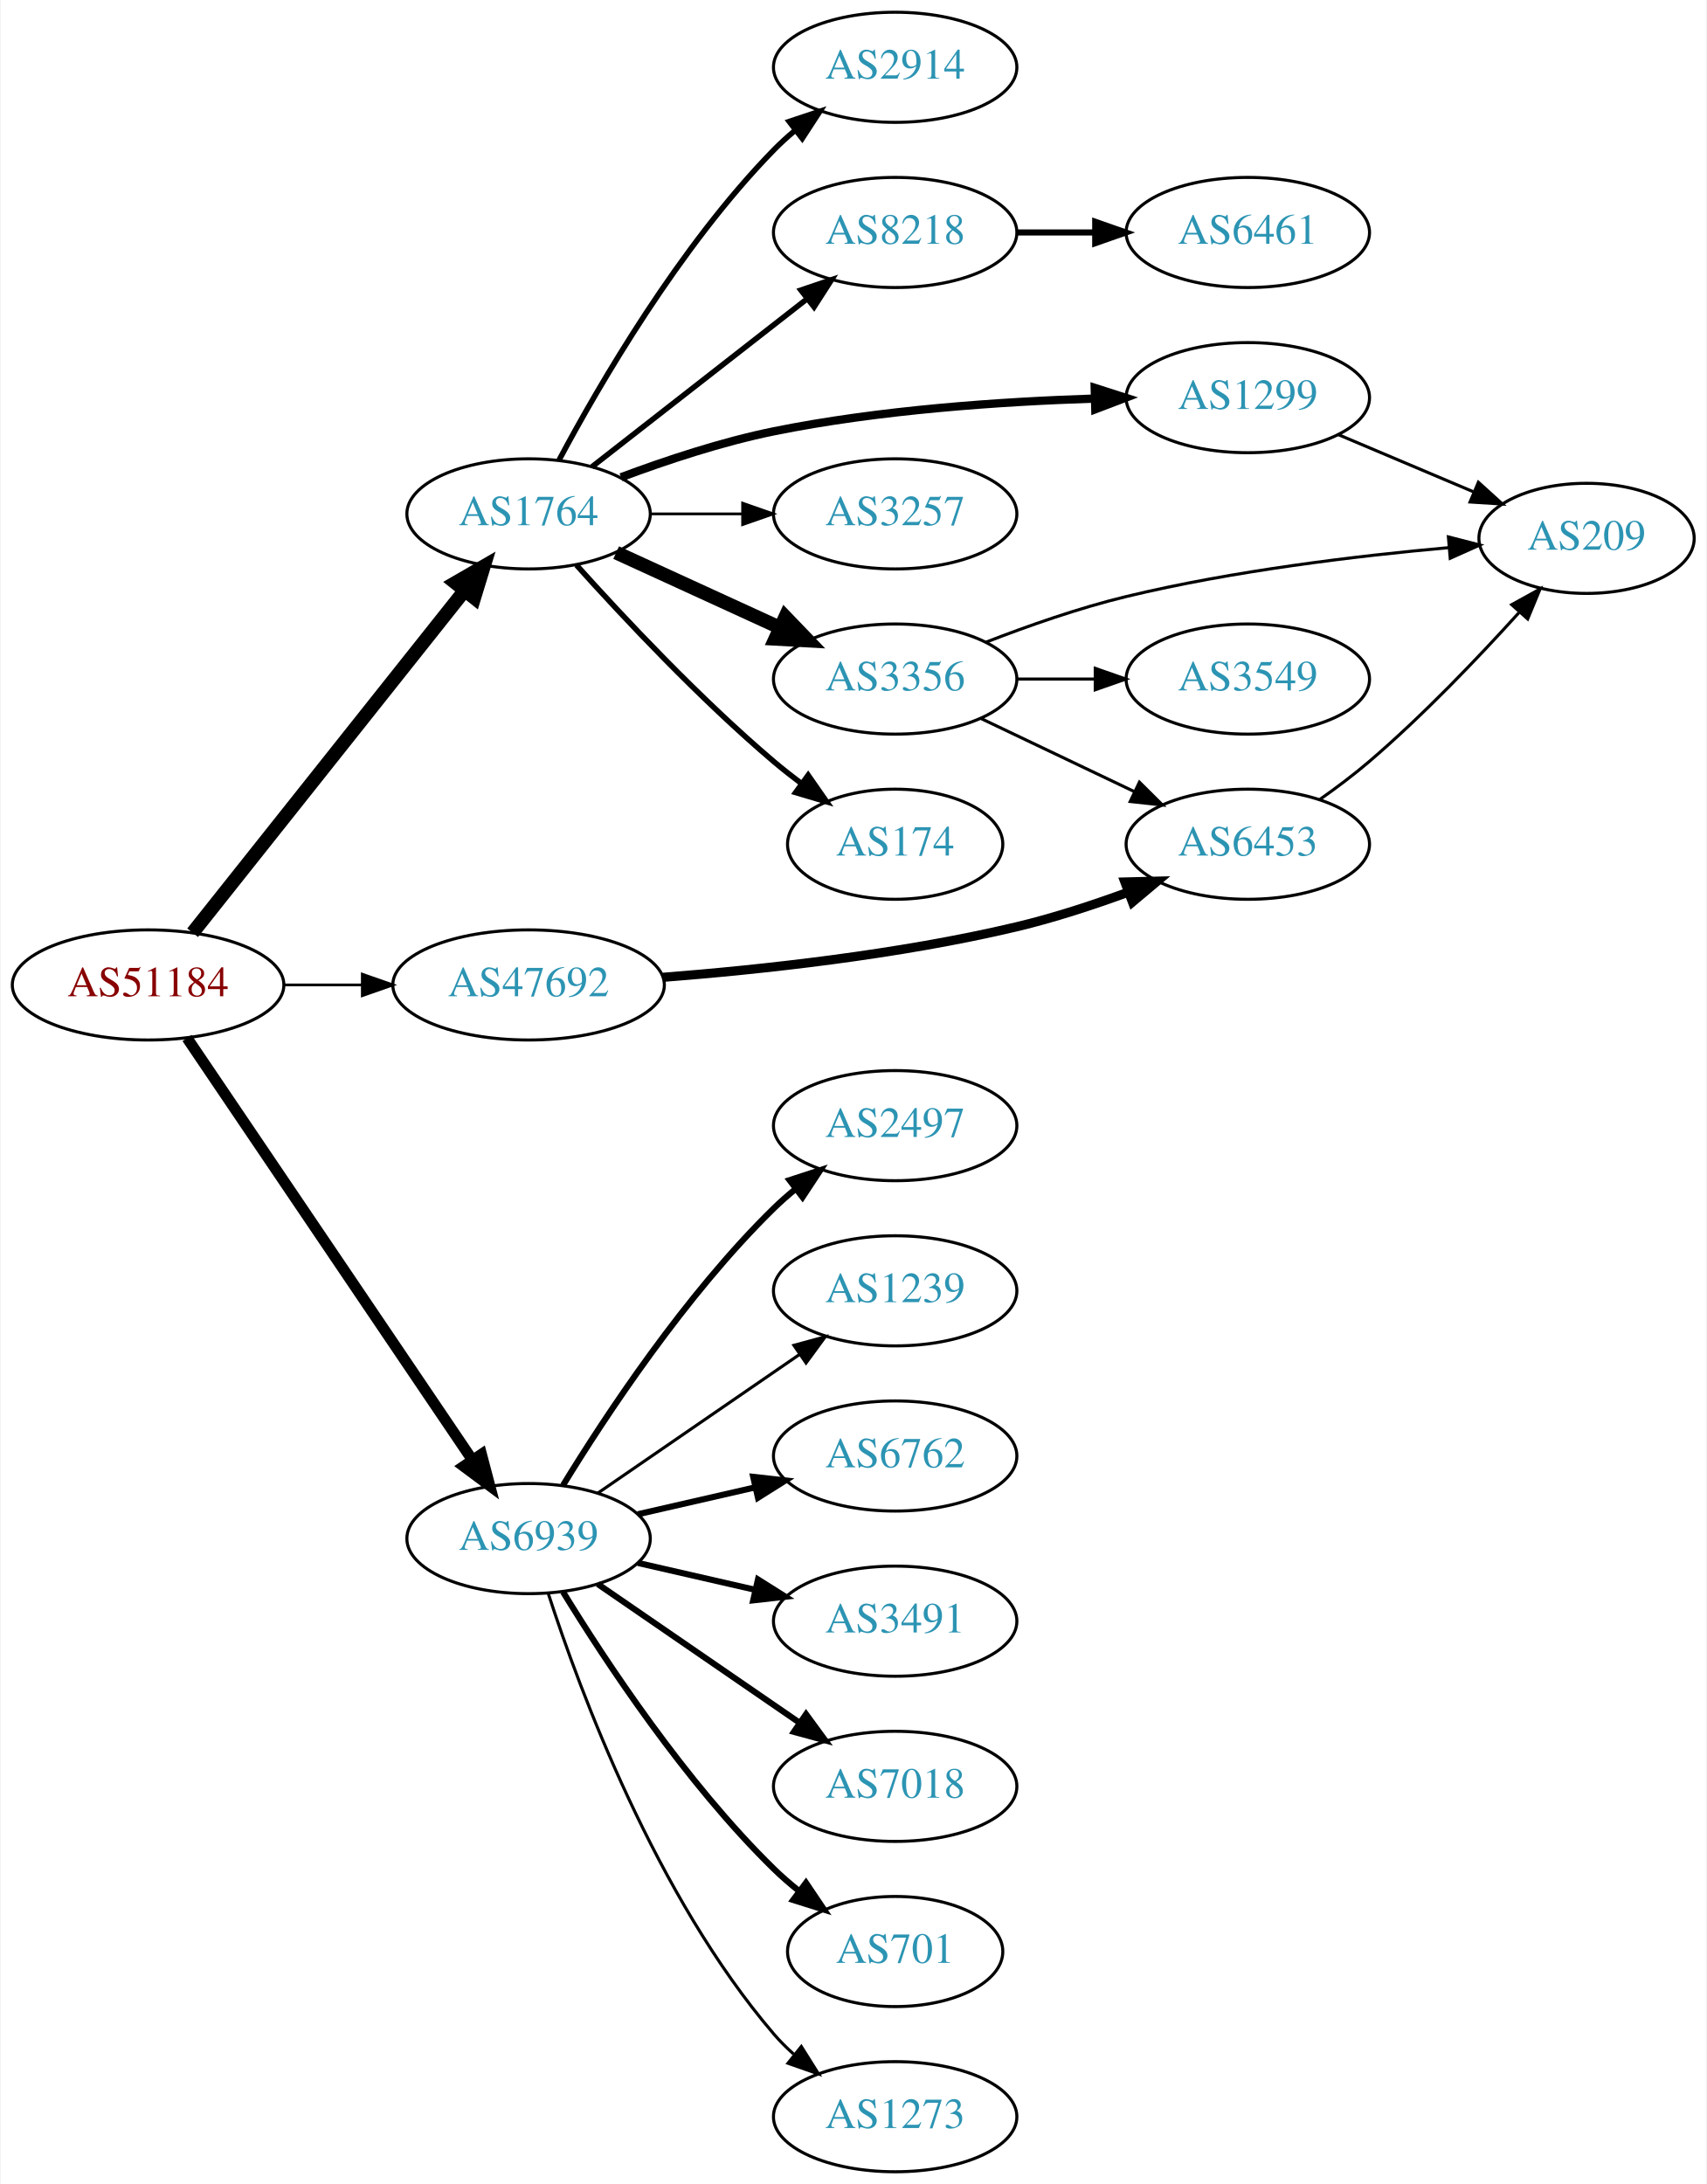
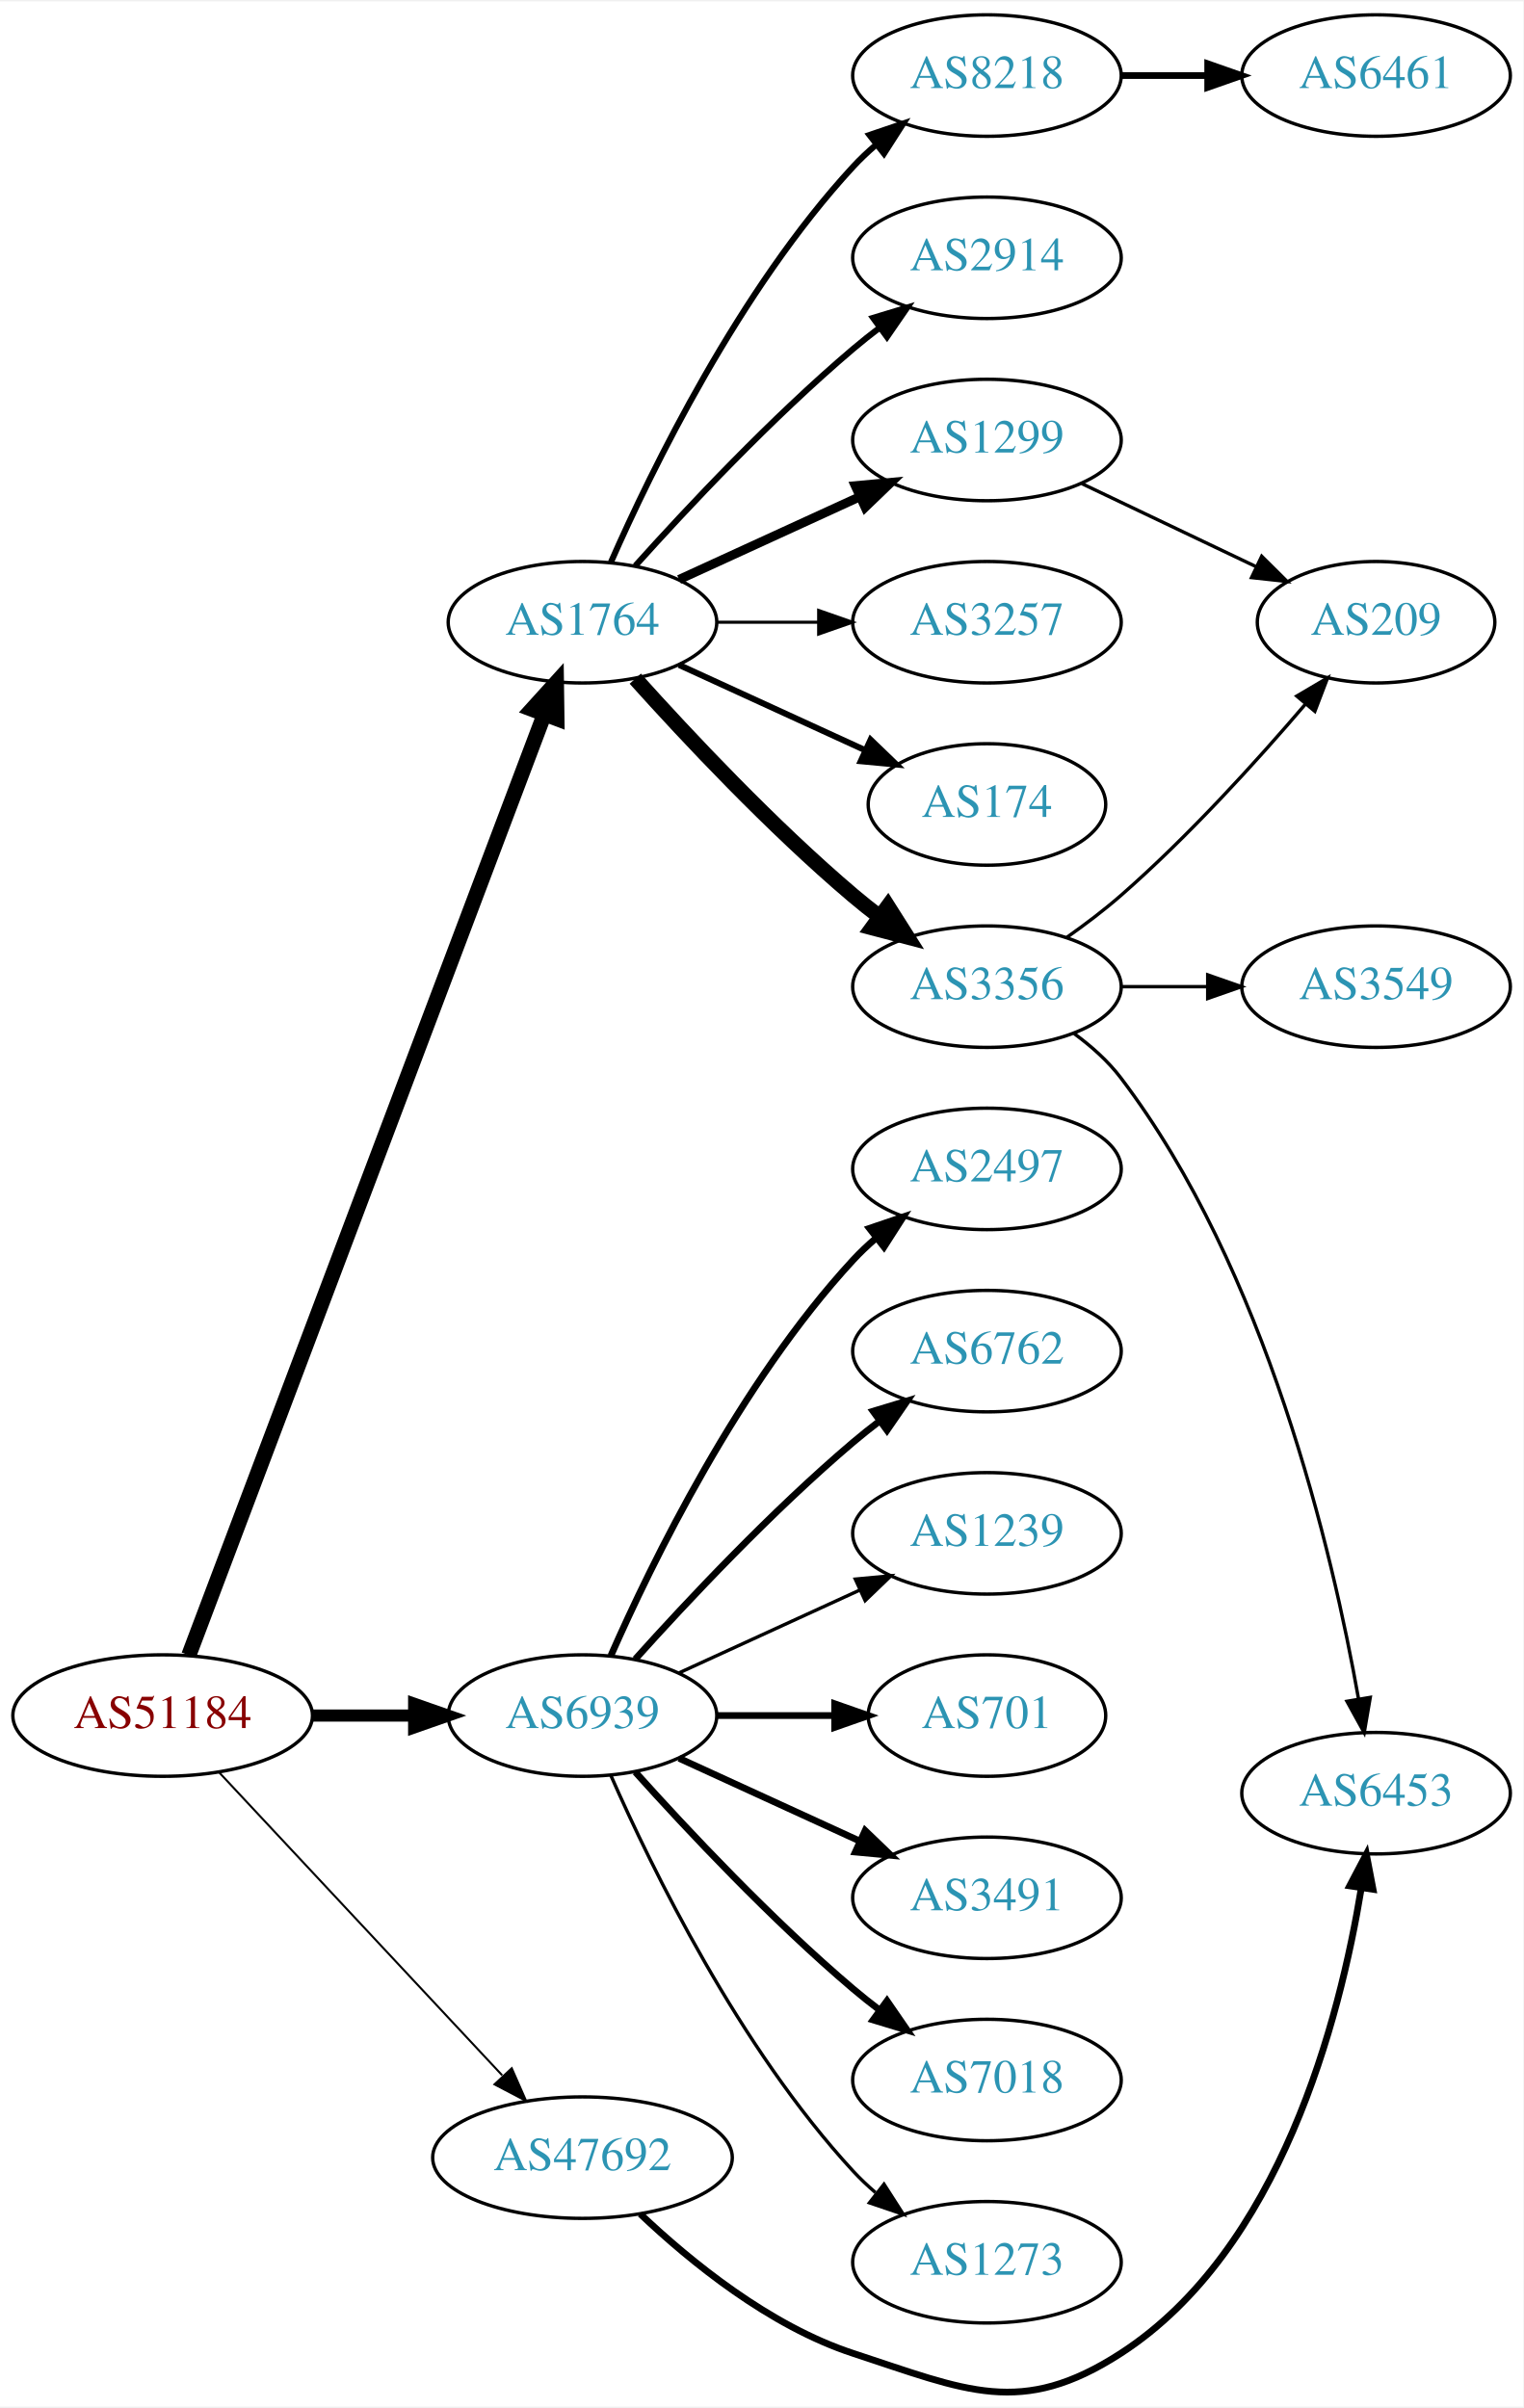
- <svg xmlns="http://www.w3.org/2000/svg" xmlns:xlink="http://www.w3.org/1999/xlink" width="558pt" height="714pt" viewBox="0.00 0.00 557.56 714.00">
-   <g id="graph0" class="graph" transform="scale(1 1) rotate(0) translate(4 710)">
-     <polygon fill="white" stroke="none" points="-4,4 -4,-710 553.564,-710 553.564,4 -4,4" />
+ <svg xmlns="http://www.w3.org/2000/svg" xmlns:xlink="http://www.w3.org/1999/xlink" width="451pt" height="713pt" viewBox="0.00 0.00 451.37 712.80">
+   <g id="graph0" class="graph" transform="scale(1 1) rotate(0) translate(4 708.796)">
+     <polygon fill="white" stroke="none" points="-4,4 -4,-708.796 447.37,-708.796 447.37,4 -4,4" />
    <g id="node1" class="node">
      <g id="a_node1">
        <a xlink:href="/asn/51184" xlink:title="AS51184 ~ Fonira Telekom GmbH [AT]">
-           <ellipse fill="#ffffff" stroke="black" cx="44.196" cy="-388" rx="44.393" ry="18" />
-           <text text-anchor="middle" x="44.196" y="-384.3" font-family="Times,serif" font-size="14.00" fill="#880000">AS51184</text>
+           <ellipse fill="#ffffff" stroke="black" cx="44.196" cy="-200.796" rx="44.393" ry="18" />
+           <text text-anchor="middle" x="44.196" y="-197.096" font-family="Times,serif" font-size="14.00" fill="#880000">AS51184</text>
        </a>
      </g>
    </g>
    <g id="node2" class="node">
      <g id="a_node2">
        <a xlink:href="/asn/1764" xlink:title="AS1764 ~ NEXTLAYER-AS [AT]">
-           <ellipse fill="#ffffff" stroke="black" cx="168.588" cy="-542" rx="39.794" ry="18" />
-           <text text-anchor="middle" x="168.588" y="-538.3" font-family="Times,serif" font-size="14.00" fill="#2c94b3">AS1764</text>
+           <ellipse fill="#ffffff" stroke="black" cx="168.588" cy="-524.796" rx="39.794" ry="18" />
+           <text text-anchor="middle" x="168.588" y="-521.096" font-family="Times,serif" font-size="14.00" fill="#2c94b3">AS1764</text>
        </a>
      </g>
    </g>
    <g id="edge1" class="edge">
-       <path fill="none" stroke="black" stroke-width="4.5" d="M58.762,-405.069C80.358,-432.243 122.666,-485.477 147.693,-516.967" />
-       <polygon fill="black" stroke="black" stroke-width="4.5" points="144.657,-519.476 153.962,-524.854 150.822,-514.576 144.657,-519.476" />
+       <path fill="none" stroke="black" stroke-width="4.5" d="M51.951,-218.678C72.263,-272.448 132.884,-432.925 157.264,-497.467" />
+       <polygon fill="black" stroke="black" stroke-width="4.5" points="153.637,-499.007 160.854,-506.97 161.004,-496.224 153.637,-499.007" />
    </g>
    <g id="node3" class="node">
      <g id="a_node3">
        <a xlink:href="/asn/6939" xlink:title="AS6939 ~ Hurricane Electric LLC [US]">
-           <ellipse fill="#ffffff" stroke="black" cx="168.588" cy="-207" rx="39.794" ry="18" />
-           <text text-anchor="middle" x="168.588" y="-203.3" font-family="Times,serif" font-size="14.00" fill="#2c94b3">AS6939</text>
+           <ellipse fill="#ffffff" stroke="black" cx="168.588" cy="-200.796" rx="39.794" ry="18" />
+           <text text-anchor="middle" x="168.588" y="-197.096" font-family="Times,serif" font-size="14.00" fill="#2c94b3">AS6939</text>
        </a>
      </g>
    </g>
    <g id="edge2" class="edge">
-       <path fill="none" stroke="black" stroke-width="3.6" d="M56.932,-370.645C78.589,-338.616 124.934,-270.079 150.233,-232.666" />
-       <polygon fill="black" stroke="black" stroke-width="3.6" points="153.186,-234.547 155.888,-224.302 147.387,-230.626 153.186,-234.547" />
+       <path fill="none" stroke="black" stroke-width="3.6" d="M88.692,-200.796C98.381,-200.796 108.717,-200.796 118.61,-200.796" />
+       <polygon fill="black" stroke="black" stroke-width="3.6" points="118.713,-204.296 128.713,-200.796 118.713,-197.296 118.713,-204.296" />
    </g>
    <g id="node4" class="node">
      <g id="a_node4">
        <a xlink:href="/asn/47692" xlink:title="AS47692 ~ Nessus GmbH [AT]">
-           <ellipse fill="#ffffff" stroke="black" cx="168.588" cy="-388" rx="44.393" ry="18" />
-           <text text-anchor="middle" x="168.588" y="-384.3" font-family="Times,serif" font-size="14.00" fill="#2c94b3">AS47692</text>
+           <ellipse fill="#ffffff" stroke="black" cx="168.588" cy="-69.796" rx="44.393" ry="18" />
+           <text text-anchor="middle" x="168.588" y="-66.096" font-family="Times,serif" font-size="14.00" fill="#2c94b3">AS47692</text>
        </a>
      </g>
    </g>
    <g id="edge3" class="edge">
-       <path fill="none" stroke="black" stroke-width="0.9" d="M88.692,-388C96.898,-388 105.569,-388 114.041,-388" />
-       <polygon fill="black" stroke="black" stroke-width="0.9" points="114.233,-391.5 124.233,-388 114.233,-384.5 114.233,-391.5" />
+       <path fill="none" stroke="black" stroke-width="0.6" d="M60.946,-183.939C82.244,-161.143 120.366,-120.34 144.792,-94.196" />
+       <polygon fill="black" stroke="black" stroke-width="0.6" points="147.629,-96.286 151.899,-86.589 142.514,-91.507 147.629,-96.286" />
    </g>
    <g id="node5" class="node">
      <g id="a_node5">
-         <a xlink:href="/asn/1299" xlink:title="AS1299 ~ Telia Carrier [EU]">
-           <ellipse fill="#ffffff" stroke="black" cx="403.724" cy="-580" rx="39.794" ry="18" />
-           <text text-anchor="middle" x="403.724" y="-576.3" font-family="Times,serif" font-size="14.00" fill="#2c94b3">AS1299</text>
+         <a xlink:href="/asn/8218" xlink:title="AS8218 ~ legacy Neotelecoms [FR]">
+           <ellipse fill="#ffffff" stroke="black" cx="288.431" cy="-686.796" rx="39.794" ry="18" />
+           <text text-anchor="middle" x="288.431" y="-683.096" font-family="Times,serif" font-size="14.00" fill="#2c94b3">AS8218</text>
        </a>
      </g>
    </g>
    <g id="edge4" class="edge">
-       <path fill="none" stroke="black" stroke-width="2.7" d="M198.8,-553.972C213.538,-559.491 231.842,-565.567 248.784,-569 283.315,-575.998 322.988,-578.709 353.409,-579.691" />
-       <polygon fill="black" stroke="black" stroke-width="2.7" points="353.67,-583.199 363.76,-579.97 353.859,-576.202 353.67,-583.199" />
+       <path fill="none" stroke="black" stroke-width="1.8" d="M177.004,-542.557C189.072,-569.979 215.044,-623.269 248.784,-659.796 250.815,-661.995 253.054,-664.116 255.4,-666.137" />
+       <polygon fill="black" stroke="black" stroke-width="1.8" points="253.612,-669.182 263.644,-672.59 257.927,-663.67 253.612,-669.182" />
    </g>
    <g id="node6" class="node">
      <g id="a_node6">
-         <a xlink:href="/asn/2914" xlink:title="AS2914 ~ NTT America, Inc. [US]">
-           <ellipse fill="#ffffff" stroke="black" cx="288.431" cy="-688" rx="39.794" ry="18" />
-           <text text-anchor="middle" x="288.431" y="-684.3" font-family="Times,serif" font-size="14.00" fill="#2c94b3">AS2914</text>
+         <a xlink:href="/asn/3257" xlink:title="AS3257 ~ GTT [DE]">
+           <ellipse fill="#ffffff" stroke="black" cx="288.431" cy="-524.796" rx="39.794" ry="18" />
+           <text text-anchor="middle" x="288.431" y="-521.096" font-family="Times,serif" font-size="14.00" fill="#2c94b3">AS3257</text>
        </a>
      </g>
    </g>
    <g id="edge5" class="edge">
-       <path fill="none" stroke="black" stroke-width="1.8" d="M178.564,-559.613C191.678,-584.22 217.904,-629.413 248.784,-661 250.876,-663.14 253.159,-665.219 255.535,-667.212" />
-       <polygon fill="black" stroke="black" stroke-width="1.8" points="253.778,-670.277 263.834,-673.613 258.054,-664.734 253.778,-670.277" />
+       <path fill="none" stroke="black" stroke-width="0.9" d="M208.501,-524.796C218.054,-524.796 228.404,-524.796 238.367,-524.796" />
+       <polygon fill="black" stroke="black" stroke-width="0.9" points="238.559,-528.296 248.559,-524.796 238.559,-521.296 238.559,-528.296" />
    </g>
    <g id="node7" class="node">
      <g id="a_node7">
-         <a xlink:href="/asn/3356" xlink:title="AS3356 ~ Level 3 Parent, LLC [US]">
-           <ellipse fill="#ffffff" stroke="black" cx="288.431" cy="-488" rx="39.794" ry="18" />
-           <text text-anchor="middle" x="288.431" y="-484.3" font-family="Times,serif" font-size="14.00" fill="#2c94b3">AS3356</text>
+         <a xlink:href="/asn/174" xlink:title="AS174 ~ Cogent Communications [US]">
+           <ellipse fill="#ffffff" stroke="black" cx="288.431" cy="-470.796" rx="35.194" ry="18" />
+           <text text-anchor="middle" x="288.431" y="-467.096" font-family="Times,serif" font-size="14.00" fill="#2c94b3">AS174</text>
        </a>
      </g>
    </g>
    <g id="edge6" class="edge">
-       <path fill="none" stroke="black" stroke-width="4.5" d="M197.217,-529.339C213.174,-522.027 233.445,-512.739 250.727,-504.819" />
-       <polygon fill="black" stroke="black" stroke-width="4.5" points="252.524,-508.327 259.975,-500.581 249.244,-501.168 252.524,-508.327" />
+       <path fill="none" stroke="black" stroke-width="1.8" d="M197.217,-512.136C213.633,-504.613 234.615,-494.999 252.212,-486.935" />
+       <polygon fill="black" stroke="black" stroke-width="1.8" points="253.956,-489.986 261.589,-482.638 251.04,-483.622 253.956,-489.986" />
    </g>
    <g id="node8" class="node">
      <g id="a_node8">
-         <a xlink:href="/asn/8218" xlink:title="AS8218 ~ legacy Neotelecoms [FR]">
-           <ellipse fill="#ffffff" stroke="black" cx="288.431" cy="-634" rx="39.794" ry="18" />
-           <text text-anchor="middle" x="288.431" y="-630.3" font-family="Times,serif" font-size="14.00" fill="#2c94b3">AS8218</text>
+         <a xlink:href="/asn/3356" xlink:title="AS3356 ~ Level 3 Parent, LLC [US]">
+           <ellipse fill="#ffffff" stroke="black" cx="288.431" cy="-416.796" rx="39.794" ry="18" />
+           <text text-anchor="middle" x="288.431" y="-413.096" font-family="Times,serif" font-size="14.00" fill="#2c94b3">AS3356</text>
        </a>
      </g>
    </g>
    <g id="edge7" class="edge">
-       <path fill="none" stroke="black" stroke-width="1.8" d="M189.312,-557.399C208.516,-572.391 237.887,-595.321 259.491,-612.188" />
-       <polygon fill="black" stroke="black" stroke-width="1.8" points="257.606,-615.156 267.642,-618.551 261.914,-609.638 257.606,-615.156" />
+       <path fill="none" stroke="black" stroke-width="4.5" d="M184.234,-508.071C199.535,-491.031 224.632,-464.273 248.784,-443.796 251.281,-441.679 253.942,-439.564 256.653,-437.503" />
+       <polygon fill="black" stroke="black" stroke-width="4.5" points="259.077,-440.608 264.83,-431.53 254.432,-434.25 259.077,-440.608" />
    </g>
    <g id="node9" class="node">
      <g id="a_node9">
-         <a xlink:href="/asn/3257" xlink:title="AS3257 ~ GTT [DE]">
-           <ellipse fill="#ffffff" stroke="black" cx="288.431" cy="-542" rx="39.794" ry="18" />
-           <text text-anchor="middle" x="288.431" y="-538.3" font-family="Times,serif" font-size="14.00" fill="#2c94b3">AS3257</text>
+         <a xlink:href="/asn/1299" xlink:title="AS1299 ~ Telia Carrier [EU]">
+           <ellipse fill="#ffffff" stroke="black" cx="288.431" cy="-578.796" rx="39.794" ry="18" />
+           <text text-anchor="middle" x="288.431" y="-575.096" font-family="Times,serif" font-size="14.00" fill="#2c94b3">AS1299</text>
        </a>
      </g>
    </g>
    <g id="edge8" class="edge">
-       <path fill="none" stroke="black" stroke-width="0.9" d="M208.501,-542C218.054,-542 228.404,-542 238.367,-542" />
-       <polygon fill="black" stroke="black" stroke-width="0.9" points="238.559,-545.5 248.559,-542 238.559,-538.5 238.559,-545.5" />
+       <path fill="none" stroke="black" stroke-width="2.7" d="M197.217,-537.457C213.174,-544.769 233.445,-554.058 250.727,-561.977" />
+       <polygon fill="black" stroke="black" stroke-width="2.7" points="249.426,-565.231 259.975,-566.215 252.342,-558.867 249.426,-565.231" />
    </g>
    <g id="node10" class="node">
      <g id="a_node10">
-         <a xlink:href="/asn/174" xlink:title="AS174 ~ Cogent Communications [US]">
-           <ellipse fill="#ffffff" stroke="black" cx="288.431" cy="-434" rx="35.194" ry="18" />
-           <text text-anchor="middle" x="288.431" y="-430.3" font-family="Times,serif" font-size="14.00" fill="#2c94b3">AS174</text>
+         <a xlink:href="/asn/2914" xlink:title="AS2914 ~ NTT America, Inc. [US]">
+           <ellipse fill="#ffffff" stroke="black" cx="288.431" cy="-632.796" rx="39.794" ry="18" />
+           <text text-anchor="middle" x="288.431" y="-629.096" font-family="Times,serif" font-size="14.00" fill="#2c94b3">AS2914</text>
        </a>
      </g>
    </g>
    <g id="edge9" class="edge">
-       <path fill="none" stroke="black" stroke-width="1.8" d="M184.234,-525.275C199.535,-508.235 224.632,-481.477 248.784,-461 251.637,-458.582 254.702,-456.167 257.813,-453.831" />
-       <polygon fill="black" stroke="black" stroke-width="1.8" points="259.986,-456.578 266.041,-447.884 255.886,-450.905 259.986,-456.578" />
+       <path fill="none" stroke="black" stroke-width="1.8" d="M184.234,-541.522C199.535,-558.561 224.632,-585.32 248.784,-605.796 251.281,-607.914 253.942,-610.028 256.653,-612.09" />
+       <polygon fill="black" stroke="black" stroke-width="1.8" points="254.69,-614.99 264.83,-618.063 258.819,-609.338 254.69,-614.99" />
    </g>
    <g id="node15" class="node">
      <g id="a_node15">
        <a xlink:href="/asn/2497" xlink:title="AS2497 ~ Internet Initiative Japan Inc. [JP]">
-           <ellipse fill="#ffffff" stroke="black" cx="288.431" cy="-342" rx="39.794" ry="18" />
-           <text text-anchor="middle" x="288.431" y="-338.3" font-family="Times,serif" font-size="14.00" fill="#2c94b3">AS2497</text>
+           <ellipse fill="#ffffff" stroke="black" cx="288.431" cy="-362.796" rx="39.794" ry="18" />
+           <text text-anchor="middle" x="288.431" y="-359.096" font-family="Times,serif" font-size="14.00" fill="#2c94b3">AS2497</text>
        </a>
      </g>
    </g>
    <g id="edge14" class="edge">
-       <path fill="none" stroke="black" stroke-width="2" d="M179.854,-224.44C193.662,-246.991 219.851,-286.722 248.784,-315 250.924,-317.092 253.242,-319.137 255.642,-321.106" />
-       <polygon fill="black" stroke="black" stroke-width="2" points="253.908,-324.185 263.983,-327.464 258.152,-318.618 253.908,-324.185" />
+       <path fill="none" stroke="black" stroke-width="2" d="M177.004,-218.557C189.072,-245.979 215.044,-299.269 248.784,-335.796 250.815,-337.995 253.054,-340.116 255.4,-342.137" />
+       <polygon fill="black" stroke="black" stroke-width="2" points="253.612,-345.182 263.644,-348.59 257.927,-339.67 253.612,-345.182" />
    </g>
    <g id="node16" class="node">
      <g id="a_node16">
-         <a xlink:href="/asn/1239" xlink:title="AS1239 ~ Sprint [US]">
-           <ellipse fill="#ffffff" stroke="black" cx="288.431" cy="-288" rx="39.794" ry="18" />
-           <text text-anchor="middle" x="288.431" y="-284.3" font-family="Times,serif" font-size="14.00" fill="#2c94b3">AS1239</text>
+         <a xlink:href="/asn/6762" xlink:title="AS6762 ~ TELECOM ITALIA SPARKLE S.p.A. [IT]">
+           <ellipse fill="#ffffff" stroke="black" cx="288.431" cy="-308.796" rx="39.794" ry="18" />
+           <text text-anchor="middle" x="288.431" y="-305.096" font-family="Times,serif" font-size="14.00" fill="#2c94b3">AS6762</text>
        </a>
      </g>
    </g>
    <g id="edge15" class="edge">
-       <path fill="none" stroke="black" d="M191.202,-221.857C209.691,-234.565 236.505,-252.995 257.134,-267.175" />
-       <polygon fill="black" stroke="black" points="255.331,-270.183 265.555,-272.963 259.296,-264.414 255.331,-270.183" />
+       <path fill="none" stroke="black" stroke-width="2" d="M184.234,-217.522C199.535,-234.561 224.632,-261.32 248.784,-281.796 251.281,-283.914 253.942,-286.028 256.653,-288.09" />
+       <polygon fill="black" stroke="black" stroke-width="2" points="254.69,-290.99 264.83,-294.063 258.819,-285.338 254.69,-290.99" />
    </g>
    <g id="node17" class="node">
      <g id="a_node17">
-         <a xlink:href="/asn/6762" xlink:title="AS6762 ~ TELECOM ITALIA SPARKLE S.p.A. [IT]">
-           <ellipse fill="#ffffff" stroke="black" cx="288.431" cy="-234" rx="39.794" ry="18" />
-           <text text-anchor="middle" x="288.431" y="-230.3" font-family="Times,serif" font-size="14.00" fill="#2c94b3">AS6762</text>
+         <a xlink:href="/asn/1239" xlink:title="AS1239 ~ Sprint [US]">
+           <ellipse fill="#ffffff" stroke="black" cx="288.431" cy="-254.796" rx="39.794" ry="18" />
+           <text text-anchor="middle" x="288.431" y="-251.096" font-family="Times,serif" font-size="14.00" fill="#2c94b3">AS1239</text>
        </a>
      </g>
    </g>
    <g id="edge16" class="edge">
-       <path fill="none" stroke="black" stroke-width="2" d="M204.308,-214.955C216.307,-217.704 229.928,-220.825 242.621,-223.733" />
-       <polygon fill="black" stroke="black" stroke-width="2" points="242.023,-227.187 252.552,-226.009 243.587,-220.364 242.023,-227.187" />
+       <path fill="none" stroke="black" d="M197.217,-213.457C213.174,-220.769 233.445,-230.058 250.727,-237.977" />
+       <polygon fill="black" stroke="black" points="249.426,-241.231 259.975,-242.215 252.342,-234.867 249.426,-241.231" />
    </g>
    <g id="node18" class="node">
      <g id="a_node18">
-         <a xlink:href="/asn/3491" xlink:title="AS3491 ~ PCCW Global, Inc. [US]">
-           <ellipse fill="#ffffff" stroke="black" cx="288.431" cy="-180" rx="39.794" ry="18" />
-           <text text-anchor="middle" x="288.431" y="-176.3" font-family="Times,serif" font-size="14.00" fill="#2c94b3">AS3491</text>
+         <a xlink:href="/asn/701" xlink:title="AS701 ~ UUNET [US]">
+           <ellipse fill="#ffffff" stroke="black" cx="288.431" cy="-200.796" rx="35.194" ry="18" />
+           <text text-anchor="middle" x="288.431" y="-197.096" font-family="Times,serif" font-size="14.00" fill="#2c94b3">AS701</text>
        </a>
      </g>
    </g>
    <g id="edge17" class="edge">
-       <path fill="none" stroke="black" stroke-width="2" d="M204.308,-199.045C216.307,-196.296 229.928,-193.175 242.621,-190.267" />
-       <polygon fill="black" stroke="black" stroke-width="2" points="243.587,-193.636 252.552,-187.991 242.023,-186.813 243.587,-193.636" />
+       <path fill="none" stroke="black" stroke-width="2" d="M208.501,-200.796C219.588,-200.796 231.747,-200.796 243.13,-200.796" />
+       <polygon fill="black" stroke="black" stroke-width="2" points="243.311,-204.296 253.311,-200.796 243.311,-197.296 243.311,-204.296" />
    </g>
    <g id="node19" class="node">
      <g id="a_node19">
-         <a xlink:href="/asn/7018" xlink:title="AS7018 ~ AT&amp;T Services, Inc. [US]">
-           <ellipse fill="#ffffff" stroke="black" cx="288.431" cy="-126" rx="39.794" ry="18" />
-           <text text-anchor="middle" x="288.431" y="-122.3" font-family="Times,serif" font-size="14.00" fill="#2c94b3">AS7018</text>
+         <a xlink:href="/asn/3491" xlink:title="AS3491 ~ PCCW Global, Inc. [US]">
+           <ellipse fill="#ffffff" stroke="black" cx="288.431" cy="-146.796" rx="39.794" ry="18" />
+           <text text-anchor="middle" x="288.431" y="-143.096" font-family="Times,serif" font-size="14.00" fill="#2c94b3">AS3491</text>
        </a>
      </g>
    </g>
    <g id="edge18" class="edge">
-       <path fill="none" stroke="black" stroke-width="2" d="M191.202,-192.143C209.691,-179.435 236.505,-161.005 257.134,-146.825" />
-       <polygon fill="black" stroke="black" stroke-width="2" points="259.296,-149.586 265.555,-141.037 255.331,-143.817 259.296,-149.586" />
+       <path fill="none" stroke="black" stroke-width="2" d="M197.217,-188.136C213.174,-180.824 233.445,-171.535 250.727,-163.615" />
+       <polygon fill="black" stroke="black" stroke-width="2" points="252.342,-166.725 259.975,-159.378 249.426,-160.362 252.342,-166.725" />
    </g>
    <g id="node20" class="node">
      <g id="a_node20">
-         <a xlink:href="/asn/701" xlink:title="AS701 ~ UUNET [US]">
-           <ellipse fill="#ffffff" stroke="black" cx="288.431" cy="-72" rx="35.194" ry="18" />
-           <text text-anchor="middle" x="288.431" y="-68.3" font-family="Times,serif" font-size="14.00" fill="#2c94b3">AS701</text>
+         <a xlink:href="/asn/7018" xlink:title="AS7018 ~ AT&amp;T Services, Inc. [US]">
+           <ellipse fill="#ffffff" stroke="black" cx="288.431" cy="-92.796" rx="39.794" ry="18" />
+           <text text-anchor="middle" x="288.431" y="-89.096" font-family="Times,serif" font-size="14.00" fill="#2c94b3">AS7018</text>
        </a>
      </g>
    </g>
    <g id="edge19" class="edge">
-       <path fill="none" stroke="black" stroke-width="2" d="M179.854,-189.56C193.662,-167.009 219.851,-127.278 248.784,-99 251.32,-96.522 254.103,-94.11 256.979,-91.812" />
-       <polygon fill="black" stroke="black" stroke-width="2" points="259.275,-94.466 265.195,-85.679 255.088,-88.856 259.275,-94.466" />
+       <path fill="none" stroke="black" stroke-width="2" d="M184.234,-184.071C199.535,-167.031 224.632,-140.273 248.784,-119.796 251.281,-117.679 253.942,-115.564 256.653,-113.503" />
+       <polygon fill="black" stroke="black" stroke-width="2" points="258.819,-116.255 264.83,-107.53 254.69,-110.603 258.819,-116.255" />
    </g>
    <g id="node21" class="node">
      <g id="a_node21">
        <a xlink:href="/asn/1273" xlink:title="AS1273 ~ RIPE Network Coordination Centre [NL]">
-           <ellipse fill="#ffffff" stroke="black" cx="288.431" cy="-18" rx="39.794" ry="18" />
-           <text text-anchor="middle" x="288.431" y="-14.3" font-family="Times,serif" font-size="14.00" fill="#2c94b3">AS1273</text>
+           <ellipse fill="#ffffff" stroke="black" cx="288.431" cy="-38.796" rx="39.794" ry="18" />
+           <text text-anchor="middle" x="288.431" y="-35.096" font-family="Times,serif" font-size="14.00" fill="#2c94b3">AS1273</text>
        </a>
      </g>
    </g>
    <g id="edge20" class="edge">
-       <path fill="none" stroke="black" d="M175.035,-189.009C185.349,-157.184 210.212,-90.073 248.784,-45 250.73,-42.726 252.908,-40.551 255.213,-38.493" />
-       <polygon fill="black" stroke="black" points="257.75,-40.947 263.382,-31.973 253.383,-35.476 257.75,-40.947" />
+       <path fill="none" stroke="black" d="M177.004,-183.035C189.072,-155.614 215.044,-102.324 248.784,-65.796 250.815,-63.598 253.054,-61.477 255.4,-59.456" />
+       <polygon fill="black" stroke="black" points="257.927,-61.923 263.644,-53.002 253.612,-56.41 257.927,-61.923" />
+     </g>
+     <g id="node12" class="node">
+       <g id="a_node12">
+         <a xlink:href="/asn/6453" xlink:title="AS6453 ~ TATA COMMUNICATIONS (AMERICA) INC [US]">
+           <ellipse fill="#ffffff" stroke="black" cx="403.724" cy="-177.796" rx="39.794" ry="18" />
+           <text text-anchor="middle" x="403.724" y="-174.096" font-family="Times,serif" font-size="14.00" fill="#2c94b3">AS6453</text>
+         </a>
+       </g>
+     </g>
+     <g id="edge21" class="edge">
+       <path fill="none" stroke="black" stroke-width="2" d="M185.697,-53.12C200.553,-39.035 224.001,-19.901 248.784,-11.796 282.28,-0.843 298.486,7.343 328.077,-11.796 375.371,-42.385 392.994,-110.851 399.337,-149.621" />
+       <polygon fill="black" stroke="black" stroke-width="2" points="395.905,-150.338 400.842,-159.713 402.828,-149.306 395.905,-150.338" />
+     </g>
+     <g id="node11" class="node">
+       <g id="a_node11">
+         <a xlink:href="/asn/6461" xlink:title="AS6461 ~ Zayo Bandwidth [US]">
+           <ellipse fill="#ffffff" stroke="black" cx="403.724" cy="-686.796" rx="39.794" ry="18" />
+           <text text-anchor="middle" x="403.724" y="-683.096" font-family="Times,serif" font-size="14.00" fill="#2c94b3">AS6461</text>
+         </a>
+       </g>
+     </g>
+     <g id="edge10" class="edge">
+       <path fill="none" stroke="black" stroke-width="2" d="M328.103,-686.796C336.306,-686.796 345.07,-686.796 353.602,-686.796" />
+       <polygon fill="black" stroke="black" stroke-width="2" points="353.841,-690.296 363.841,-686.796 353.841,-683.296 353.841,-690.296" />
+     </g>
+     <g id="edge11" class="edge">
+       <path fill="none" stroke="black" d="M314.3,-402.868C319.379,-399.141 324.314,-394.749 328.077,-389.796 371.277,-332.942 390.858,-249.045 398.514,-205.817" />
+       <polygon fill="black" stroke="black" points="402.001,-206.186 400.21,-195.744 395.098,-205.024 402.001,-206.186" />
    </g>
    <g id="node13" class="node">
      <g id="a_node13">
-         <a xlink:href="/asn/6453" xlink:title="AS6453 ~ TATA COMMUNICATIONS (AMERICA) INC [US]">
-           <ellipse fill="#ffffff" stroke="black" cx="403.724" cy="-434" rx="39.794" ry="18" />
-           <text text-anchor="middle" x="403.724" y="-430.3" font-family="Times,serif" font-size="14.00" fill="#2c94b3">AS6453</text>
-         </a>
-       </g>
-     </g>
-     <g id="edge21" class="edge">
-       <path fill="none" stroke="black" stroke-width="3" d="M212.43,-390.485C244.586,-392.987 289.521,-397.843 328.077,-407 340.228,-409.886 353.131,-414.112 364.73,-418.368" />
-       <polygon fill="black" stroke="black" stroke-width="3" points="363.531,-421.656 374.122,-421.922 366.008,-415.109 363.531,-421.656" />
+         <a xlink:href="/asn/3549" xlink:title="AS3549 ~ Level 3 Parent, LLC [US]">
+           <ellipse fill="#ffffff" stroke="black" cx="403.724" cy="-416.796" rx="39.794" ry="18" />
+           <text text-anchor="middle" x="403.724" y="-413.096" font-family="Times,serif" font-size="14.00" fill="#2c94b3">AS3549</text>
+         </a>
+       </g>
+     </g>
+     <g id="edge12" class="edge">
+       <path fill="none" stroke="black" d="M328.103,-416.796C336.306,-416.796 345.07,-416.796 353.602,-416.796" />
+       <polygon fill="black" stroke="black" points="353.841,-420.296 363.841,-416.796 353.841,-413.296 353.841,-420.296" />
    </g>
    <g id="node14" class="node">
      <g id="a_node14">
        <a xlink:href="/asn/209" xlink:title="AS209 ~ CenturyLink Communications, LLC [US]">
-           <ellipse fill="#ffffff" stroke="black" cx="514.467" cy="-534" rx="35.194" ry="18" />
-           <text text-anchor="middle" x="514.467" y="-530.3" font-family="Times,serif" font-size="14.00" fill="#2c94b3">AS209</text>
-         </a>
-       </g>
+           <ellipse fill="#ffffff" stroke="black" cx="403.724" cy="-524.796" rx="35.194" ry="18" />
+           <text text-anchor="middle" x="403.724" y="-521.096" font-family="Times,serif" font-size="14.00" fill="#2c94b3">AS209</text>
+         </a>
+       </g>
+     </g>
+     <g id="edge13" class="edge">
+       <path fill="none" stroke="black" d="M312.121,-431.426C317.523,-435.237 323.146,-439.489 328.077,-443.796 348.128,-461.311 368.447,-483.731 382.812,-500.542" />
+       <polygon fill="black" stroke="black" points="380.234,-502.913 389.359,-508.297 385.583,-498.398 380.234,-502.913" />
    </g>
    <g id="edge22" class="edge">
-       <path fill="none" stroke="black" d="M433.295,-567.914C446.793,-562.204 463.052,-555.326 477.391,-549.261" />
-       <polygon fill="black" stroke="black" points="479.106,-552.336 486.952,-545.216 476.379,-545.889 479.106,-552.336" />
-     </g>
-     <g id="node12" class="node">
-       <g id="a_node12">
-         <a xlink:href="/asn/3549" xlink:title="AS3549 ~ Level 3 Parent, LLC [US]">
-           <ellipse fill="#ffffff" stroke="black" cx="403.724" cy="-488" rx="39.794" ry="18" />
-           <text text-anchor="middle" x="403.724" y="-484.3" font-family="Times,serif" font-size="14.00" fill="#2c94b3">AS3549</text>
-         </a>
-       </g>
-     </g>
-     <g id="edge11" class="edge">
-       <path fill="none" stroke="black" d="M328.103,-488C336.306,-488 345.07,-488 353.602,-488" />
-       <polygon fill="black" stroke="black" points="353.841,-491.5 363.841,-488 353.841,-484.5 353.841,-491.5" />
-     </g>
-     <g id="edge12" class="edge">
-       <path fill="none" stroke="black" d="M316.567,-475.066C331.561,-467.919 350.382,-458.948 366.605,-451.215" />
-       <polygon fill="black" stroke="black" points="368.288,-454.291 375.809,-446.829 365.276,-447.972 368.288,-454.291" />
-     </g>
-     <g id="edge13" class="edge">
-       <path fill="none" stroke="black" d="M318.044,-500.028C331.754,-505.355 348.537,-511.25 364.077,-515 398.975,-523.421 439.415,-528.275 469.412,-530.965" />
-       <polygon fill="black" stroke="black" points="469.3,-534.468 479.56,-531.829 469.893,-527.493 469.3,-534.468" />
-     </g>
-     <g id="node11" class="node">
-       <g id="a_node11">
-         <a xlink:href="/asn/6461" xlink:title="AS6461 ~ Zayo Bandwidth [US]">
-           <ellipse fill="#ffffff" stroke="black" cx="403.724" cy="-634" rx="39.794" ry="18" />
-           <text text-anchor="middle" x="403.724" y="-630.3" font-family="Times,serif" font-size="14.00" fill="#2c94b3">AS6461</text>
-         </a>
-       </g>
-     </g>
-     <g id="edge10" class="edge">
-       <path fill="none" stroke="black" stroke-width="2" d="M328.103,-634C336.306,-634 345.07,-634 353.602,-634" />
-       <polygon fill="black" stroke="black" stroke-width="2" points="353.841,-637.5 363.841,-634 353.841,-630.5 353.841,-637.5" />
-     </g>
-     <g id="edge23" class="edge">
-       <path fill="none" stroke="black" d="M427.352,-448.702C432.755,-452.51 438.395,-456.743 443.37,-461 460.943,-476.035 478.976,-494.908 492.351,-509.697" />
-       <polygon fill="black" stroke="black" points="489.997,-512.316 499.269,-517.443 495.218,-507.653 489.997,-512.316" />
+       <path fill="none" stroke="black" d="M316.567,-565.862C331.999,-558.507 351.485,-549.219 368.02,-541.338" />
+       <polygon fill="black" stroke="black" points="369.84,-544.347 377.361,-536.885 366.828,-538.028 369.84,-544.347" />
    </g>
  </g>
</svg>
